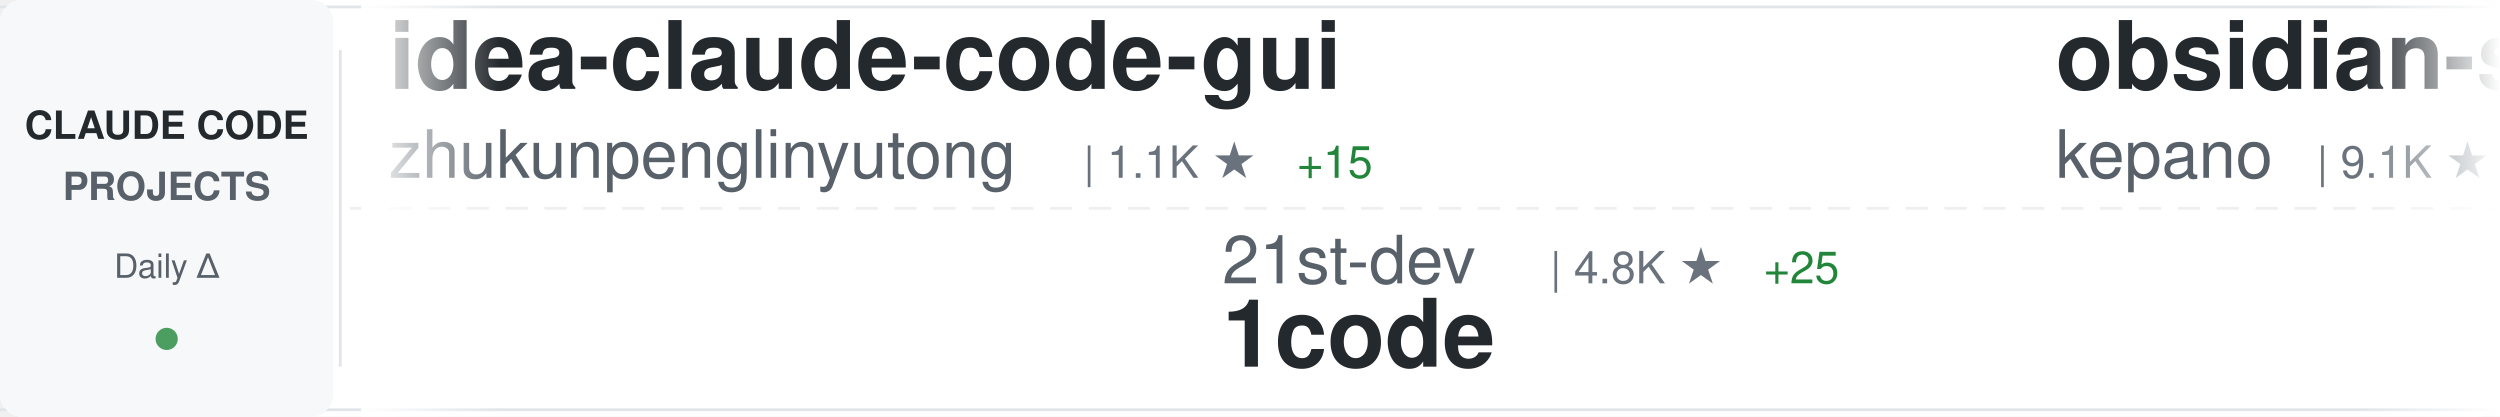
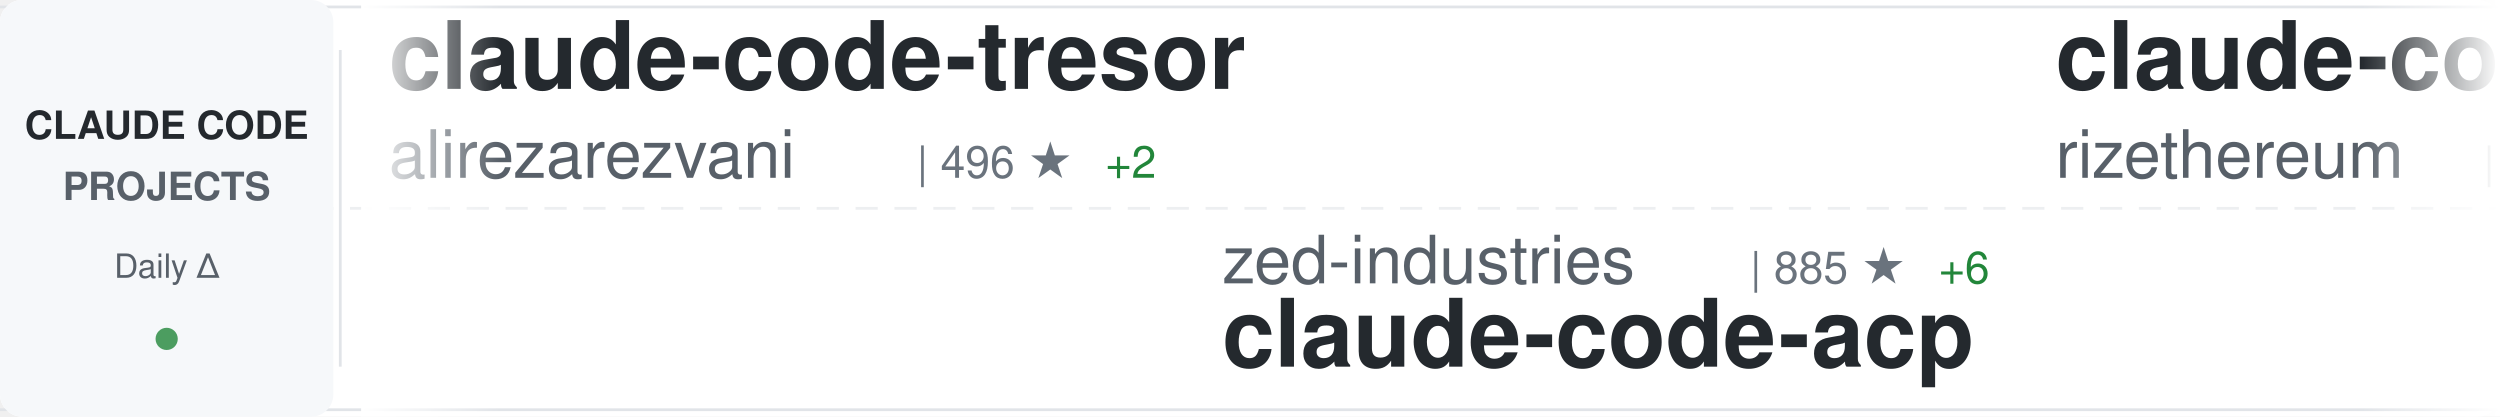
<svg xmlns="http://www.w3.org/2000/svg" width="900" height="150">
  <defs>
    <linearGradient id="awesomeLeftFade" x1="0%" y1="0%" x2="100%" y2="0%">
      <stop offset="0%" style="stop-color:#ffffff;stop-opacity:1" />
      <stop offset="100%" style="stop-color:#ffffff;stop-opacity:0" />
    </linearGradient>
    <linearGradient id="awesomeRightFade" x1="0%" y1="0%" x2="100%" y2="0%">
      <stop offset="0%" style="stop-color:#ffffff;stop-opacity:0" />
      <stop offset="100%" style="stop-color:#ffffff;stop-opacity:1" />
    </linearGradient>
  </defs>
  <rect width="900" height="150" fill="#ffffff" rx="8" />
  <rect x="0" y="2" width="900" height="1" fill="#e1e4e8" />
  <rect x="0" y="147" width="900" height="1" fill="#e1e4e8" />
  <line x1="0" y1="75" x2="900" y2="75" stroke="#e1e4e8" stroke-width="1" stroke-dasharray="8 6" opacity="0.6" />
  <rect x="0" y="0" width="120" height="150" fill="#f6f8fa" rx="8" />
  <text x="60" y="50" font-family="-apple-system, BlinkMacSystemFont, 'Segoe UI', Helvetica, Arial, sans-serif" font-size="14" font-weight="600" fill="#24292e" text-anchor="middle">CLAUDE CODE</text>
  <text x="60" y="72" font-family="-apple-system, BlinkMacSystemFont, 'Segoe UI', Helvetica, Arial, sans-serif" font-size="14" font-weight="600" fill="#586069" text-anchor="middle">PROJECTS</text>
  <text x="60" y="100" font-family="-apple-system, BlinkMacSystemFont, 'Segoe UI', Helvetica, Arial, sans-serif" font-size="12" font-weight="500" fill="#586069" text-anchor="middle">Daily Δ</text>
  <circle cx="60" cy="122" r="4" fill="#22863a" opacity="0.8" />
  <rect x="122" y="18" width="1" height="114" fill="#e1e4e8" />
  <clipPath id="awesomeTickerClip">
    <rect x="130" y="0" width="770" height="150" />
  </clipPath>
  <g clip-path="url(#awesomeTickerClip)">
    <g id="awesomeTickerItems">
      <animateTransform attributeName="transform" attributeType="XML" type="translate" from="0 0" to="-3000 0" dur="54s" repeatCount="indefinite" />
      <g transform="translate(0, 0)">
-         <text x="140" y="32" font-family="-apple-system, BlinkMacSystemFont, 'Segoe UI', Helvetica, Arial, sans-serif" font-size="34" font-weight="600" fill="#24292e">idea-claude-code-gui</text>
-         <text x="140" y="64" font-family="-apple-system, BlinkMacSystemFont, 'Segoe UI', Helvetica, Arial, sans-serif" font-size="24" font-weight="400" fill="#586069">zhukunpenglinyutong</text>
-         <text x="390" y="64" font-family="-apple-system, BlinkMacSystemFont, 'Segoe UI', Helvetica, Arial, sans-serif" font-size="16" font-weight="500" fill="#6a737d">| 1.1K ★</text>
-         <text x="467" y="64" font-family="-apple-system, BlinkMacSystemFont, 'Segoe UI', Helvetica, Arial, sans-serif" font-size="16" font-weight="500" fill="#22863a"> +15</text>
+         <text x="140" y="32" font-family="-apple-system, BlinkMacSystemFont, 'Segoe UI', Helvetica, Arial, sans-serif" font-size="34" font-weight="600" fill="#24292e">claude-code-tresor</text>
+         <text x="140" y="64" font-family="-apple-system, BlinkMacSystemFont, 'Segoe UI', Helvetica, Arial, sans-serif" font-size="24" font-weight="400" fill="#586069">alirezarezvani</text>
+         <text x="330" y="64" font-family="-apple-system, BlinkMacSystemFont, 'Segoe UI', Helvetica, Arial, sans-serif" font-size="16" font-weight="500" fill="#6a737d">| 496 ★</text>
+         <text x="398" y="64" font-family="-apple-system, BlinkMacSystemFont, 'Segoe UI', Helvetica, Arial, sans-serif" font-size="16" font-weight="500" fill="#22863a"> +2</text>
      </g>
      <g transform="translate(300, 0)">
-         <text x="140" y="102" font-family="-apple-system, BlinkMacSystemFont, 'Segoe UI', Helvetica, Arial, sans-serif" font-size="24" font-weight="400" fill="#586069">21st-dev</text>
-         <text x="258" y="102" font-family="-apple-system, BlinkMacSystemFont, 'Segoe UI', Helvetica, Arial, sans-serif" font-size="16" font-weight="500" fill="#6a737d">| 4.8K ★</text>
-         <text x="335" y="102" font-family="-apple-system, BlinkMacSystemFont, 'Segoe UI', Helvetica, Arial, sans-serif" font-size="16" font-weight="500" fill="#22863a"> +25</text>
-         <text x="140" y="132" font-family="-apple-system, BlinkMacSystemFont, 'Segoe UI', Helvetica, Arial, sans-serif" font-size="34" font-weight="600" fill="#24292e">1code</text>
+         <text x="140" y="102" font-family="-apple-system, BlinkMacSystemFont, 'Segoe UI', Helvetica, Arial, sans-serif" font-size="24" font-weight="400" fill="#586069">zed-industries</text>
+         <text x="330" y="102" font-family="-apple-system, BlinkMacSystemFont, 'Segoe UI', Helvetica, Arial, sans-serif" font-size="16" font-weight="500" fill="#6a737d">| 885 ★</text>
+         <text x="398" y="102" font-family="-apple-system, BlinkMacSystemFont, 'Segoe UI', Helvetica, Arial, sans-serif" font-size="16" font-weight="500" fill="#22863a"> +6</text>
+         <text x="140" y="132" font-family="-apple-system, BlinkMacSystemFont, 'Segoe UI', Helvetica, Arial, sans-serif" font-size="34" font-weight="600" fill="#24292e">claude-code-acp</text>
      </g>
      <g transform="translate(600, 0)">
-         <text x="140" y="32" font-family="-apple-system, BlinkMacSystemFont, 'Segoe UI', Helvetica, Arial, sans-serif" font-size="34" font-weight="600" fill="#24292e">obsidian-skills</text>
-         <text x="140" y="64" font-family="-apple-system, BlinkMacSystemFont, 'Segoe UI', Helvetica, Arial, sans-serif" font-size="24" font-weight="400" fill="#586069">kepano</text>
-         <text x="234" y="64" font-family="-apple-system, BlinkMacSystemFont, 'Segoe UI', Helvetica, Arial, sans-serif" font-size="16" font-weight="500" fill="#6a737d">| 9.1K ★</text>
-         <text x="311" y="64" font-family="-apple-system, BlinkMacSystemFont, 'Segoe UI', Helvetica, Arial, sans-serif" font-size="16" font-weight="500" fill="#22863a"> +70</text>
+         <text x="140" y="32" font-family="-apple-system, BlinkMacSystemFont, 'Segoe UI', Helvetica, Arial, sans-serif" font-size="34" font-weight="600" fill="#24292e">claude-code-requirements...</text>
+         <text x="140" y="64" font-family="-apple-system, BlinkMacSystemFont, 'Segoe UI', Helvetica, Arial, sans-serif" font-size="24" font-weight="400" fill="#586069">rizethereum</text>
+         <text x="294" y="64" font-family="-apple-system, BlinkMacSystemFont, 'Segoe UI', Helvetica, Arial, sans-serif" font-size="16" font-weight="500" fill="#6a737d">| 1.7K ★</text>
+         <text x="371" y="64" font-family="-apple-system, BlinkMacSystemFont, 'Segoe UI', Helvetica, Arial, sans-serif" font-size="16" font-weight="500" fill="#22863a"> +2</text>
      </g>
      <g transform="translate(900, 0)">
-         <text x="140" y="102" font-family="-apple-system, BlinkMacSystemFont, 'Segoe UI', Helvetica, Arial, sans-serif" font-size="24" font-weight="400" fill="#586069">slopus</text>
-         <text x="234" y="102" font-family="-apple-system, BlinkMacSystemFont, 'Segoe UI', Helvetica, Arial, sans-serif" font-size="16" font-weight="500" fill="#6a737d">| 10.4K ★</text>
-         <text x="320" y="102" font-family="-apple-system, BlinkMacSystemFont, 'Segoe UI', Helvetica, Arial, sans-serif" font-size="16" font-weight="500" fill="#22863a"> +73</text>
-         <text x="140" y="132" font-family="-apple-system, BlinkMacSystemFont, 'Segoe UI', Helvetica, Arial, sans-serif" font-size="34" font-weight="600" fill="#24292e">happy</text>
+         <text x="140" y="102" font-family="-apple-system, BlinkMacSystemFont, 'Segoe UI', Helvetica, Arial, sans-serif" font-size="24" font-weight="400" fill="#586069">VoltAgent</text>
+         <text x="270" y="102" font-family="-apple-system, BlinkMacSystemFont, 'Segoe UI', Helvetica, Arial, sans-serif" font-size="16" font-weight="500" fill="#6a737d">| 9.6K ★</text>
+         <text x="347" y="102" font-family="-apple-system, BlinkMacSystemFont, 'Segoe UI', Helvetica, Arial, sans-serif" font-size="16" font-weight="500" fill="#22863a"> +77</text>
+         <text x="140" y="132" font-family="-apple-system, BlinkMacSystemFont, 'Segoe UI', Helvetica, Arial, sans-serif" font-size="34" font-weight="600" fill="#24292e">awesome-claude-code-suba...</text>
      </g>
      <g transform="translate(1200, 0)">
-         <text x="140" y="32" font-family="-apple-system, BlinkMacSystemFont, 'Segoe UI', Helvetica, Arial, sans-serif" font-size="34" font-weight="600" fill="#24292e">wechat-bot</text>
-         <text x="140" y="64" font-family="-apple-system, BlinkMacSystemFont, 'Segoe UI', Helvetica, Arial, sans-serif" font-size="24" font-weight="400" fill="#586069">cixingguangming55555</text>
-         <text x="402" y="64" font-family="-apple-system, BlinkMacSystemFont, 'Segoe UI', Helvetica, Arial, sans-serif" font-size="16" font-weight="500" fill="#6a737d">| 2.5K ★</text>
+         <text x="140" y="32" font-family="-apple-system, BlinkMacSystemFont, 'Segoe UI', Helvetica, Arial, sans-serif" font-size="34" font-weight="600" fill="#24292e">claude-code-proxy</text>
+         <text x="140" y="64" font-family="-apple-system, BlinkMacSystemFont, 'Segoe UI', Helvetica, Arial, sans-serif" font-size="24" font-weight="400" fill="#586069">1rgs</text>
+         <text x="210" y="64" font-family="-apple-system, BlinkMacSystemFont, 'Segoe UI', Helvetica, Arial, sans-serif" font-size="16" font-weight="500" fill="#6a737d">| 3.0K ★</text>
+         <text x="287" y="64" font-family="-apple-system, BlinkMacSystemFont, 'Segoe UI', Helvetica, Arial, sans-serif" font-size="16" font-weight="500" fill="#22863a"> +10</text>
      </g>
      <g transform="translate(1500, 0)">
-         <text x="140" y="102" font-family="-apple-system, BlinkMacSystemFont, 'Segoe UI', Helvetica, Arial, sans-serif" font-size="24" font-weight="400" fill="#586069">sickn33</text>
-         <text x="246" y="102" font-family="-apple-system, BlinkMacSystemFont, 'Segoe UI', Helvetica, Arial, sans-serif" font-size="16" font-weight="500" fill="#6a737d">| 7.2K ★</text>
-         <text x="323" y="102" font-family="-apple-system, BlinkMacSystemFont, 'Segoe UI', Helvetica, Arial, sans-serif" font-size="16" font-weight="500" fill="#22863a"> +250</text>
-         <text x="140" y="132" font-family="-apple-system, BlinkMacSystemFont, 'Segoe UI', Helvetica, Arial, sans-serif" font-size="34" font-weight="600" fill="#24292e">antigravity-awesome-skil...</text>
+         <text x="140" y="102" font-family="-apple-system, BlinkMacSystemFont, 'Segoe UI', Helvetica, Arial, sans-serif" font-size="24" font-weight="400" fill="#586069">winfunc</text>
+         <text x="246" y="102" font-family="-apple-system, BlinkMacSystemFont, 'Segoe UI', Helvetica, Arial, sans-serif" font-size="16" font-weight="500" fill="#6a737d">| 20.4K ★</text>
+         <text x="332" y="102" font-family="-apple-system, BlinkMacSystemFont, 'Segoe UI', Helvetica, Arial, sans-serif" font-size="16" font-weight="500" fill="#22863a"> +20</text>
+         <text x="140" y="132" font-family="-apple-system, BlinkMacSystemFont, 'Segoe UI', Helvetica, Arial, sans-serif" font-size="34" font-weight="600" fill="#24292e">opcode</text>
      </g>
      <g transform="translate(1800, 0)">
-         <text x="140" y="32" font-family="-apple-system, BlinkMacSystemFont, 'Segoe UI', Helvetica, Arial, sans-serif" font-size="34" font-weight="600" fill="#24292e">cc-switch</text>
-         <text x="140" y="64" font-family="-apple-system, BlinkMacSystemFont, 'Segoe UI', Helvetica, Arial, sans-serif" font-size="24" font-weight="400" fill="#586069">farion1231</text>
-         <text x="282" y="64" font-family="-apple-system, BlinkMacSystemFont, 'Segoe UI', Helvetica, Arial, sans-serif" font-size="16" font-weight="500" fill="#6a737d">| 16.1K ★</text>
-         <text x="368" y="64" font-family="-apple-system, BlinkMacSystemFont, 'Segoe UI', Helvetica, Arial, sans-serif" font-size="16" font-weight="500" fill="#22863a"> +217</text>
+         <text x="140" y="32" font-family="-apple-system, BlinkMacSystemFont, 'Segoe UI', Helvetica, Arial, sans-serif" font-size="34" font-weight="600" fill="#24292e">claude-code-hooks-multi-...</text>
+         <text x="140" y="64" font-family="-apple-system, BlinkMacSystemFont, 'Segoe UI', Helvetica, Arial, sans-serif" font-size="24" font-weight="400" fill="#586069">disler</text>
+         <text x="234" y="64" font-family="-apple-system, BlinkMacSystemFont, 'Segoe UI', Helvetica, Arial, sans-serif" font-size="16" font-weight="500" fill="#6a737d">| 954 ★</text>
+         <text x="302" y="64" font-family="-apple-system, BlinkMacSystemFont, 'Segoe UI', Helvetica, Arial, sans-serif" font-size="16" font-weight="500" fill="#22863a"> +4</text>
      </g>
      <g transform="translate(2100, 0)">
-         <text x="140" y="102" font-family="-apple-system, BlinkMacSystemFont, 'Segoe UI', Helvetica, Arial, sans-serif" font-size="24" font-weight="400" fill="#586069">d-kimuson</text>
-         <text x="270" y="102" font-family="-apple-system, BlinkMacSystemFont, 'Segoe UI', Helvetica, Arial, sans-serif" font-size="16" font-weight="500" fill="#6a737d">| 851 ★</text>
-         <text x="338" y="102" font-family="-apple-system, BlinkMacSystemFont, 'Segoe UI', Helvetica, Arial, sans-serif" font-size="16" font-weight="500" fill="#22863a"> +5</text>
-         <text x="140" y="132" font-family="-apple-system, BlinkMacSystemFont, 'Segoe UI', Helvetica, Arial, sans-serif" font-size="34" font-weight="600" fill="#24292e">claude-code-viewer</text>
+         <text x="140" y="102" font-family="-apple-system, BlinkMacSystemFont, 'Segoe UI', Helvetica, Arial, sans-serif" font-size="24" font-weight="400" fill="#586069">https-deeplearning-ai</text>
+         <text x="414" y="102" font-family="-apple-system, BlinkMacSystemFont, 'Segoe UI', Helvetica, Arial, sans-serif" font-size="16" font-weight="500" fill="#6a737d">| 395 ★</text>
+         <text x="482" y="102" font-family="-apple-system, BlinkMacSystemFont, 'Segoe UI', Helvetica, Arial, sans-serif" font-size="16" font-weight="500" fill="#22863a"> +1</text>
+         <text x="140" y="132" font-family="-apple-system, BlinkMacSystemFont, 'Segoe UI', Helvetica, Arial, sans-serif" font-size="34" font-weight="600" fill="#24292e">sc-claude-code-files</text>
      </g>
      <g transform="translate(2400, 0)">
-         <text x="140" y="32" font-family="-apple-system, BlinkMacSystemFont, 'Segoe UI', Helvetica, Arial, sans-serif" font-size="34" font-weight="600" fill="#24292e">Claude-Code-Usage-Monito...</text>
-         <text x="140" y="64" font-family="-apple-system, BlinkMacSystemFont, 'Segoe UI', Helvetica, Arial, sans-serif" font-size="24" font-weight="400" fill="#586069">Maciek-roboblog</text>
-         <text x="342" y="64" font-family="-apple-system, BlinkMacSystemFont, 'Segoe UI', Helvetica, Arial, sans-serif" font-size="16" font-weight="500" fill="#6a737d">| 6.4K ★</text>
-         <text x="419" y="64" font-family="-apple-system, BlinkMacSystemFont, 'Segoe UI', Helvetica, Arial, sans-serif" font-size="16" font-weight="500" fill="#22863a"> +13</text>
+         <text x="140" y="32" font-family="-apple-system, BlinkMacSystemFont, 'Segoe UI', Helvetica, Arial, sans-serif" font-size="34" font-weight="600" fill="#24292e">claude-code-spec-workflo...</text>
+         <text x="140" y="64" font-family="-apple-system, BlinkMacSystemFont, 'Segoe UI', Helvetica, Arial, sans-serif" font-size="24" font-weight="400" fill="#586069">Pimzino</text>
+         <text x="246" y="64" font-family="-apple-system, BlinkMacSystemFont, 'Segoe UI', Helvetica, Arial, sans-serif" font-size="16" font-weight="500" fill="#6a737d">| 3.4K ★</text>
+         <text x="323" y="64" font-family="-apple-system, BlinkMacSystemFont, 'Segoe UI', Helvetica, Arial, sans-serif" font-size="16" font-weight="500" fill="#22863a"> +4</text>
      </g>
      <g transform="translate(2700, 0)">
-         <text x="140" y="102" font-family="-apple-system, BlinkMacSystemFont, 'Segoe UI', Helvetica, Arial, sans-serif" font-size="24" font-weight="400" fill="#586069">wasabeef</text>
-         <text x="258" y="102" font-family="-apple-system, BlinkMacSystemFont, 'Segoe UI', Helvetica, Arial, sans-serif" font-size="16" font-weight="500" fill="#6a737d">| 994 ★</text>
-         <text x="326" y="102" font-family="-apple-system, BlinkMacSystemFont, 'Segoe UI', Helvetica, Arial, sans-serif" font-size="16" font-weight="500" fill="#22863a"> +1</text>
-         <text x="140" y="132" font-family="-apple-system, BlinkMacSystemFont, 'Segoe UI', Helvetica, Arial, sans-serif" font-size="34" font-weight="600" fill="#24292e">claude-code-cookbook</text>
+         <text x="140" y="102" font-family="-apple-system, BlinkMacSystemFont, 'Segoe UI', Helvetica, Arial, sans-serif" font-size="24" font-weight="400" fill="#586069">jeremylongshore</text>
+         <text x="342" y="102" font-family="-apple-system, BlinkMacSystemFont, 'Segoe UI', Helvetica, Arial, sans-serif" font-size="16" font-weight="500" fill="#6a737d">| 1.3K ★</text>
+         <text x="419" y="102" font-family="-apple-system, BlinkMacSystemFont, 'Segoe UI', Helvetica, Arial, sans-serif" font-size="16" font-weight="500" fill="#22863a"> +35</text>
+         <text x="140" y="132" font-family="-apple-system, BlinkMacSystemFont, 'Segoe UI', Helvetica, Arial, sans-serif" font-size="34" font-weight="600" fill="#24292e">claude-code-plugins-plus...</text>
      </g>
      <g transform="translate(3000, 0)">
-         <text x="140" y="32" font-family="-apple-system, BlinkMacSystemFont, 'Segoe UI', Helvetica, Arial, sans-serif" font-size="34" font-weight="600" fill="#24292e">idea-claude-code-gui</text>
-         <text x="140" y="64" font-family="-apple-system, BlinkMacSystemFont, 'Segoe UI', Helvetica, Arial, sans-serif" font-size="24" font-weight="400" fill="#586069">zhukunpenglinyutong</text>
-         <text x="390" y="64" font-family="-apple-system, BlinkMacSystemFont, 'Segoe UI', Helvetica, Arial, sans-serif" font-size="16" font-weight="500" fill="#6a737d">| 1.1K ★</text>
-         <text x="467" y="64" font-family="-apple-system, BlinkMacSystemFont, 'Segoe UI', Helvetica, Arial, sans-serif" font-size="16" font-weight="500" fill="#22863a"> +15</text>
+         <text x="140" y="32" font-family="-apple-system, BlinkMacSystemFont, 'Segoe UI', Helvetica, Arial, sans-serif" font-size="34" font-weight="600" fill="#24292e">claude-code-tresor</text>
+         <text x="140" y="64" font-family="-apple-system, BlinkMacSystemFont, 'Segoe UI', Helvetica, Arial, sans-serif" font-size="24" font-weight="400" fill="#586069">alirezarezvani</text>
+         <text x="330" y="64" font-family="-apple-system, BlinkMacSystemFont, 'Segoe UI', Helvetica, Arial, sans-serif" font-size="16" font-weight="500" fill="#6a737d">| 496 ★</text>
+         <text x="398" y="64" font-family="-apple-system, BlinkMacSystemFont, 'Segoe UI', Helvetica, Arial, sans-serif" font-size="16" font-weight="500" fill="#22863a"> +2</text>
      </g>
      <g transform="translate(3300, 0)">
-         <text x="140" y="102" font-family="-apple-system, BlinkMacSystemFont, 'Segoe UI', Helvetica, Arial, sans-serif" font-size="24" font-weight="400" fill="#586069">21st-dev</text>
-         <text x="258" y="102" font-family="-apple-system, BlinkMacSystemFont, 'Segoe UI', Helvetica, Arial, sans-serif" font-size="16" font-weight="500" fill="#6a737d">| 4.8K ★</text>
-         <text x="335" y="102" font-family="-apple-system, BlinkMacSystemFont, 'Segoe UI', Helvetica, Arial, sans-serif" font-size="16" font-weight="500" fill="#22863a"> +25</text>
-         <text x="140" y="132" font-family="-apple-system, BlinkMacSystemFont, 'Segoe UI', Helvetica, Arial, sans-serif" font-size="34" font-weight="600" fill="#24292e">1code</text>
+         <text x="140" y="102" font-family="-apple-system, BlinkMacSystemFont, 'Segoe UI', Helvetica, Arial, sans-serif" font-size="24" font-weight="400" fill="#586069">zed-industries</text>
+         <text x="330" y="102" font-family="-apple-system, BlinkMacSystemFont, 'Segoe UI', Helvetica, Arial, sans-serif" font-size="16" font-weight="500" fill="#6a737d">| 885 ★</text>
+         <text x="398" y="102" font-family="-apple-system, BlinkMacSystemFont, 'Segoe UI', Helvetica, Arial, sans-serif" font-size="16" font-weight="500" fill="#22863a"> +6</text>
+         <text x="140" y="132" font-family="-apple-system, BlinkMacSystemFont, 'Segoe UI', Helvetica, Arial, sans-serif" font-size="34" font-weight="600" fill="#24292e">claude-code-acp</text>
      </g>
      <g transform="translate(3600, 0)">
-         <text x="140" y="32" font-family="-apple-system, BlinkMacSystemFont, 'Segoe UI', Helvetica, Arial, sans-serif" font-size="34" font-weight="600" fill="#24292e">obsidian-skills</text>
-         <text x="140" y="64" font-family="-apple-system, BlinkMacSystemFont, 'Segoe UI', Helvetica, Arial, sans-serif" font-size="24" font-weight="400" fill="#586069">kepano</text>
-         <text x="234" y="64" font-family="-apple-system, BlinkMacSystemFont, 'Segoe UI', Helvetica, Arial, sans-serif" font-size="16" font-weight="500" fill="#6a737d">| 9.1K ★</text>
-         <text x="311" y="64" font-family="-apple-system, BlinkMacSystemFont, 'Segoe UI', Helvetica, Arial, sans-serif" font-size="16" font-weight="500" fill="#22863a"> +70</text>
+         <text x="140" y="32" font-family="-apple-system, BlinkMacSystemFont, 'Segoe UI', Helvetica, Arial, sans-serif" font-size="34" font-weight="600" fill="#24292e">claude-code-requirements...</text>
+         <text x="140" y="64" font-family="-apple-system, BlinkMacSystemFont, 'Segoe UI', Helvetica, Arial, sans-serif" font-size="24" font-weight="400" fill="#586069">rizethereum</text>
+         <text x="294" y="64" font-family="-apple-system, BlinkMacSystemFont, 'Segoe UI', Helvetica, Arial, sans-serif" font-size="16" font-weight="500" fill="#6a737d">| 1.7K ★</text>
+         <text x="371" y="64" font-family="-apple-system, BlinkMacSystemFont, 'Segoe UI', Helvetica, Arial, sans-serif" font-size="16" font-weight="500" fill="#22863a"> +2</text>
      </g>
      <g transform="translate(3900, 0)">
-         <text x="140" y="102" font-family="-apple-system, BlinkMacSystemFont, 'Segoe UI', Helvetica, Arial, sans-serif" font-size="24" font-weight="400" fill="#586069">slopus</text>
-         <text x="234" y="102" font-family="-apple-system, BlinkMacSystemFont, 'Segoe UI', Helvetica, Arial, sans-serif" font-size="16" font-weight="500" fill="#6a737d">| 10.4K ★</text>
-         <text x="320" y="102" font-family="-apple-system, BlinkMacSystemFont, 'Segoe UI', Helvetica, Arial, sans-serif" font-size="16" font-weight="500" fill="#22863a"> +73</text>
-         <text x="140" y="132" font-family="-apple-system, BlinkMacSystemFont, 'Segoe UI', Helvetica, Arial, sans-serif" font-size="34" font-weight="600" fill="#24292e">happy</text>
+         <text x="140" y="102" font-family="-apple-system, BlinkMacSystemFont, 'Segoe UI', Helvetica, Arial, sans-serif" font-size="24" font-weight="400" fill="#586069">VoltAgent</text>
+         <text x="270" y="102" font-family="-apple-system, BlinkMacSystemFont, 'Segoe UI', Helvetica, Arial, sans-serif" font-size="16" font-weight="500" fill="#6a737d">| 9.6K ★</text>
+         <text x="347" y="102" font-family="-apple-system, BlinkMacSystemFont, 'Segoe UI', Helvetica, Arial, sans-serif" font-size="16" font-weight="500" fill="#22863a"> +77</text>
+         <text x="140" y="132" font-family="-apple-system, BlinkMacSystemFont, 'Segoe UI', Helvetica, Arial, sans-serif" font-size="34" font-weight="600" fill="#24292e">awesome-claude-code-suba...</text>
      </g>
    </g>
  </g>
  <rect x="130" y="0" width="50" height="150" fill="url(#awesomeLeftFade)" />
  <rect x="850" y="0" width="50" height="150" fill="url(#awesomeRightFade)" />
</svg>
